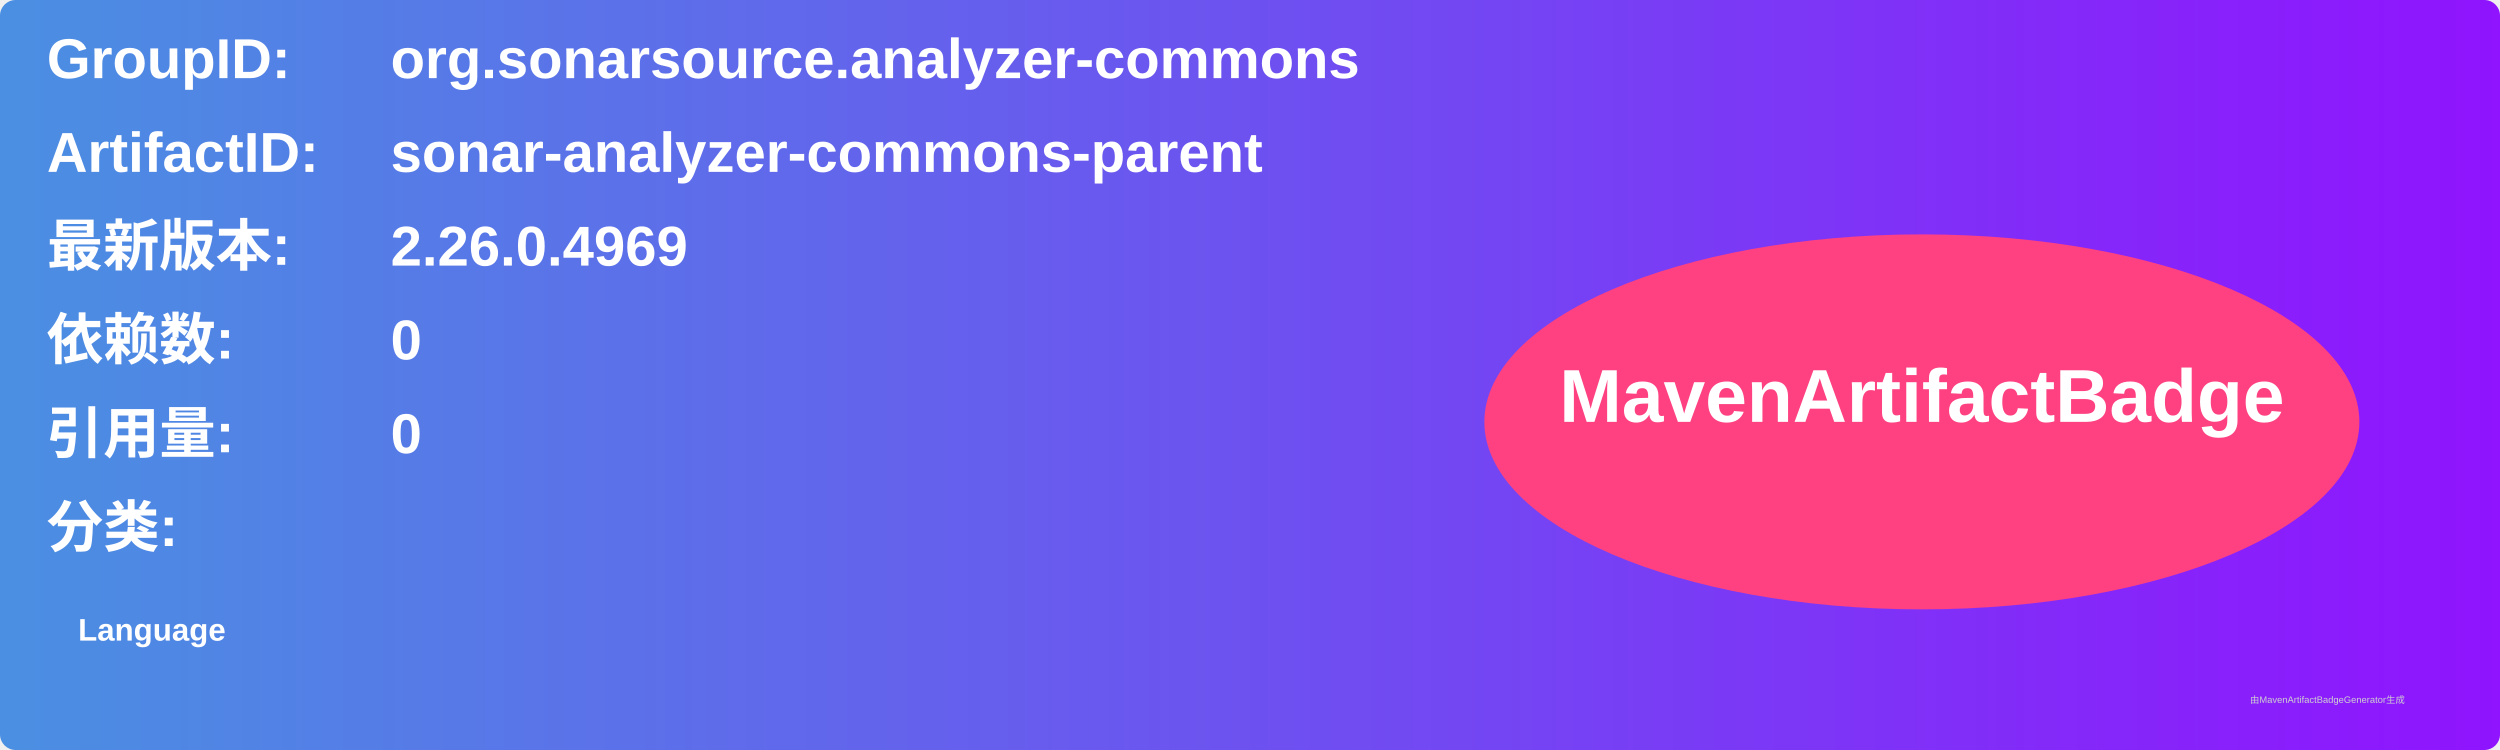
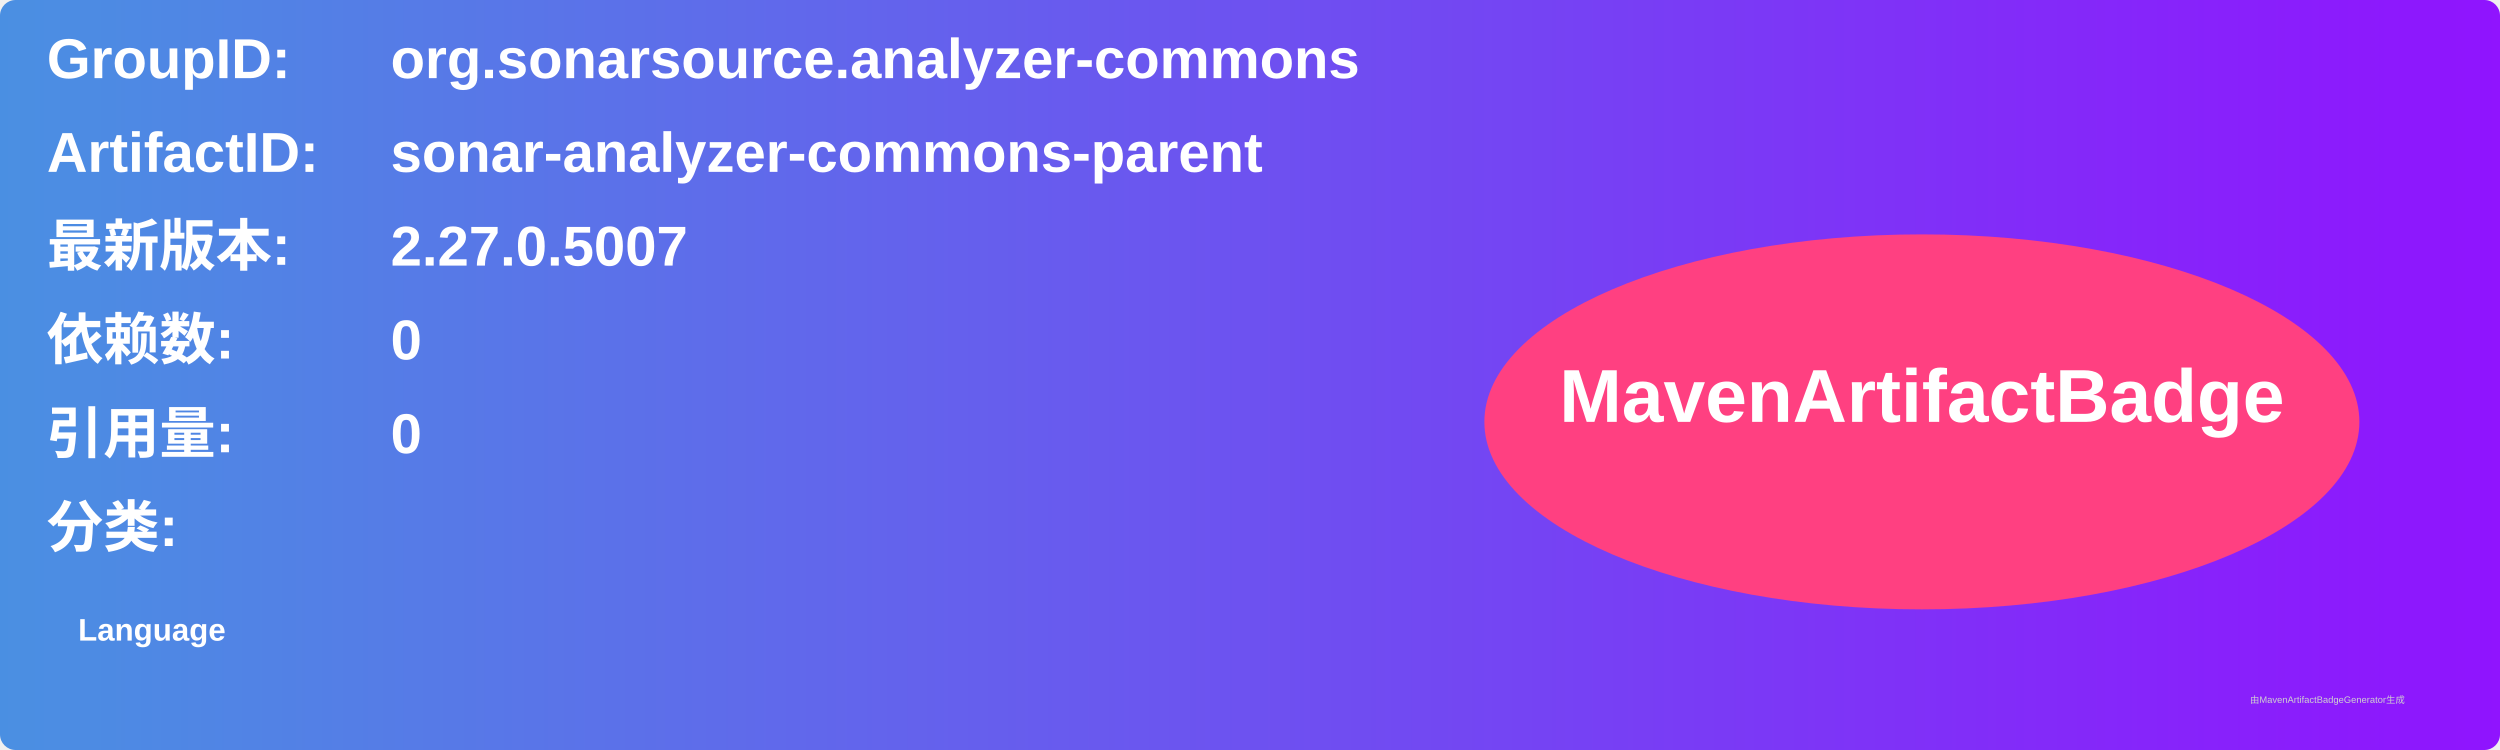
<svg xmlns="http://www.w3.org/2000/svg" width="800" height="240" viewBox="0 0 800 240">
  <linearGradient id="grad" x1="0%" y1="0%" x2="100%" y2="0%">
    <stop offset="0%" stop-color="#4a90e2" />
    <stop offset="100%" stop-color="#9013fe" />
  </linearGradient>
  <rect width="100%" height="100%" rx="5" ry="5" fill="url(#grad)" />
  <g transform="translate(15, 15)">
    <text x="0" y="10" font-family="Arial" font-size="18" fill="white" font-weight="bold" width="260">GroupID:</text>
    <text x="110" y="10" font-family="Arial" font-size="18" fill="white" font-weight="bold" width="460">org.sonarsource.analyzer-commons</text>
    <text x="0" y="40" font-family="Arial" font-size="18" fill="white" font-weight="bold" width="260">ArtifactID:</text>
    <text x="110" y="40" font-family="Arial" font-size="18" fill="white" font-weight="bold" width="460">sonar-analyzer-commons-parent</text>
    <text x="0" y="70" font-family="Arial" font-size="18" fill="white" font-weight="bold">最新版本:</text>
    <text x="110" y="70" font-family="Arial" font-size="18" fill="white" font-weight="bold">
-       <tspan font-weight="bold">2.26.0.4969</tspan>
+       <tspan font-weight="bold">2.27.0.5007</tspan>
    </text>
    <text x="0" y="100" font-family="Arial" font-size="18" fill="white" font-weight="bold">依赖数: </text>
    <text x="110" y="100" font-family="Arial" font-size="18" fill="white">
      <tspan font-weight="bold">0</tspan>
    </text>
    <text x="0" y="130" font-family="Arial" font-size="18" fill="white" font-weight="bold">引用量: </text>
    <text x="110" y="130" font-family="Arial" font-size="18" fill="white">
      <tspan font-weight="bold">0</tspan>
    </text>
    <text x="0" y="160" font-family="Arial" font-size="18" fill="white" font-weight="bold">分类:</text>
    <text x="10" y="190" font-family="Arial" font-size="10" fill="white">
      <tspan font-weight="bold">Language</tspan>
    </text>
    <ellipse cx="600" cy="120" rx="140" ry="60" fill="#ff4081" />
    <text x="600" y="120" text-anchor="middle" font-family="Arial" font-size="24" fill="white" font-weight="bold">MavenArtifactBadge</text>
  </g>
  <text x="720" y="225" font-family="Arial" font-size="3" fill="#d0d0d0">由MavenArtifactBadgeGenerator生成</text>
</svg>
